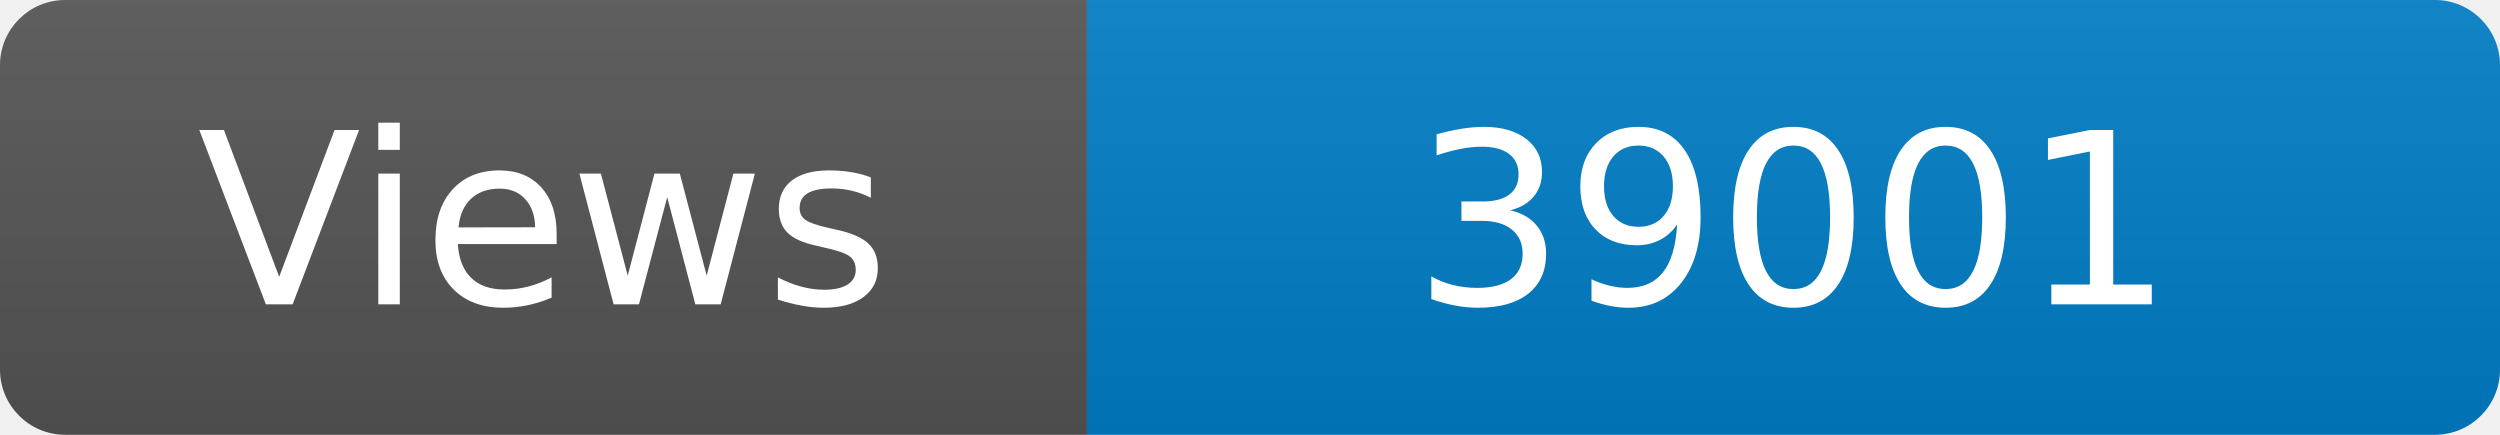
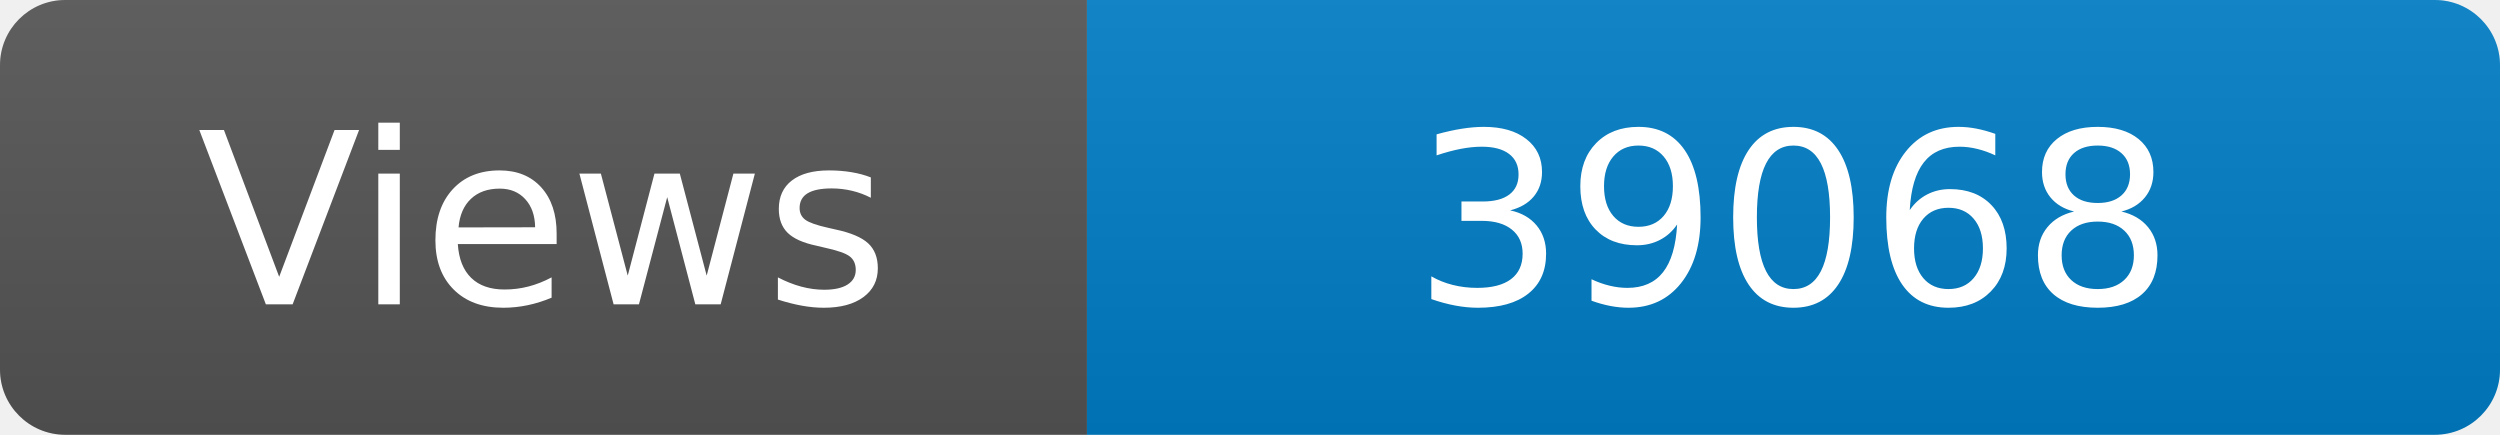
<svg xmlns="http://www.w3.org/2000/svg" width="115" height="20" role="img" aria-label="Maintained?: yes">
  <linearGradient id="s" x2="0" y2="100%">
    <stop offset="0" stop-color="#bbb" stop-opacity=".1" />
    <stop offset="1" stop-opacity=".1" />
  </linearGradient>
  <clipPath id="r">
    <rect width="115" height="20" rx="3" fill="#fff" />
  </clipPath>
  <g clip-path="url(#r)">
    <rect width="50" height="20" fill="#555" />
    <rect x="50" width="160" height="20" fill="#007ec6" />
    <rect width="115" height="20" fill="url(#s)" />
  </g>
  <g fill="#fff" text-anchor="middle" font-family="Verdana,Geneva,DejaVu Sans,sans-serif" font-size="110">
    <text x="250" y="140" transform="scale(.1)" fill="#fff">Views</text>
-     <text x="825" y="140" transform="scale(.1)" fill="#fff">39001</text>
+     <text x="825" y="140" transform="scale(.1)" fill="#fff">39068</text>
  </g>
</svg>
